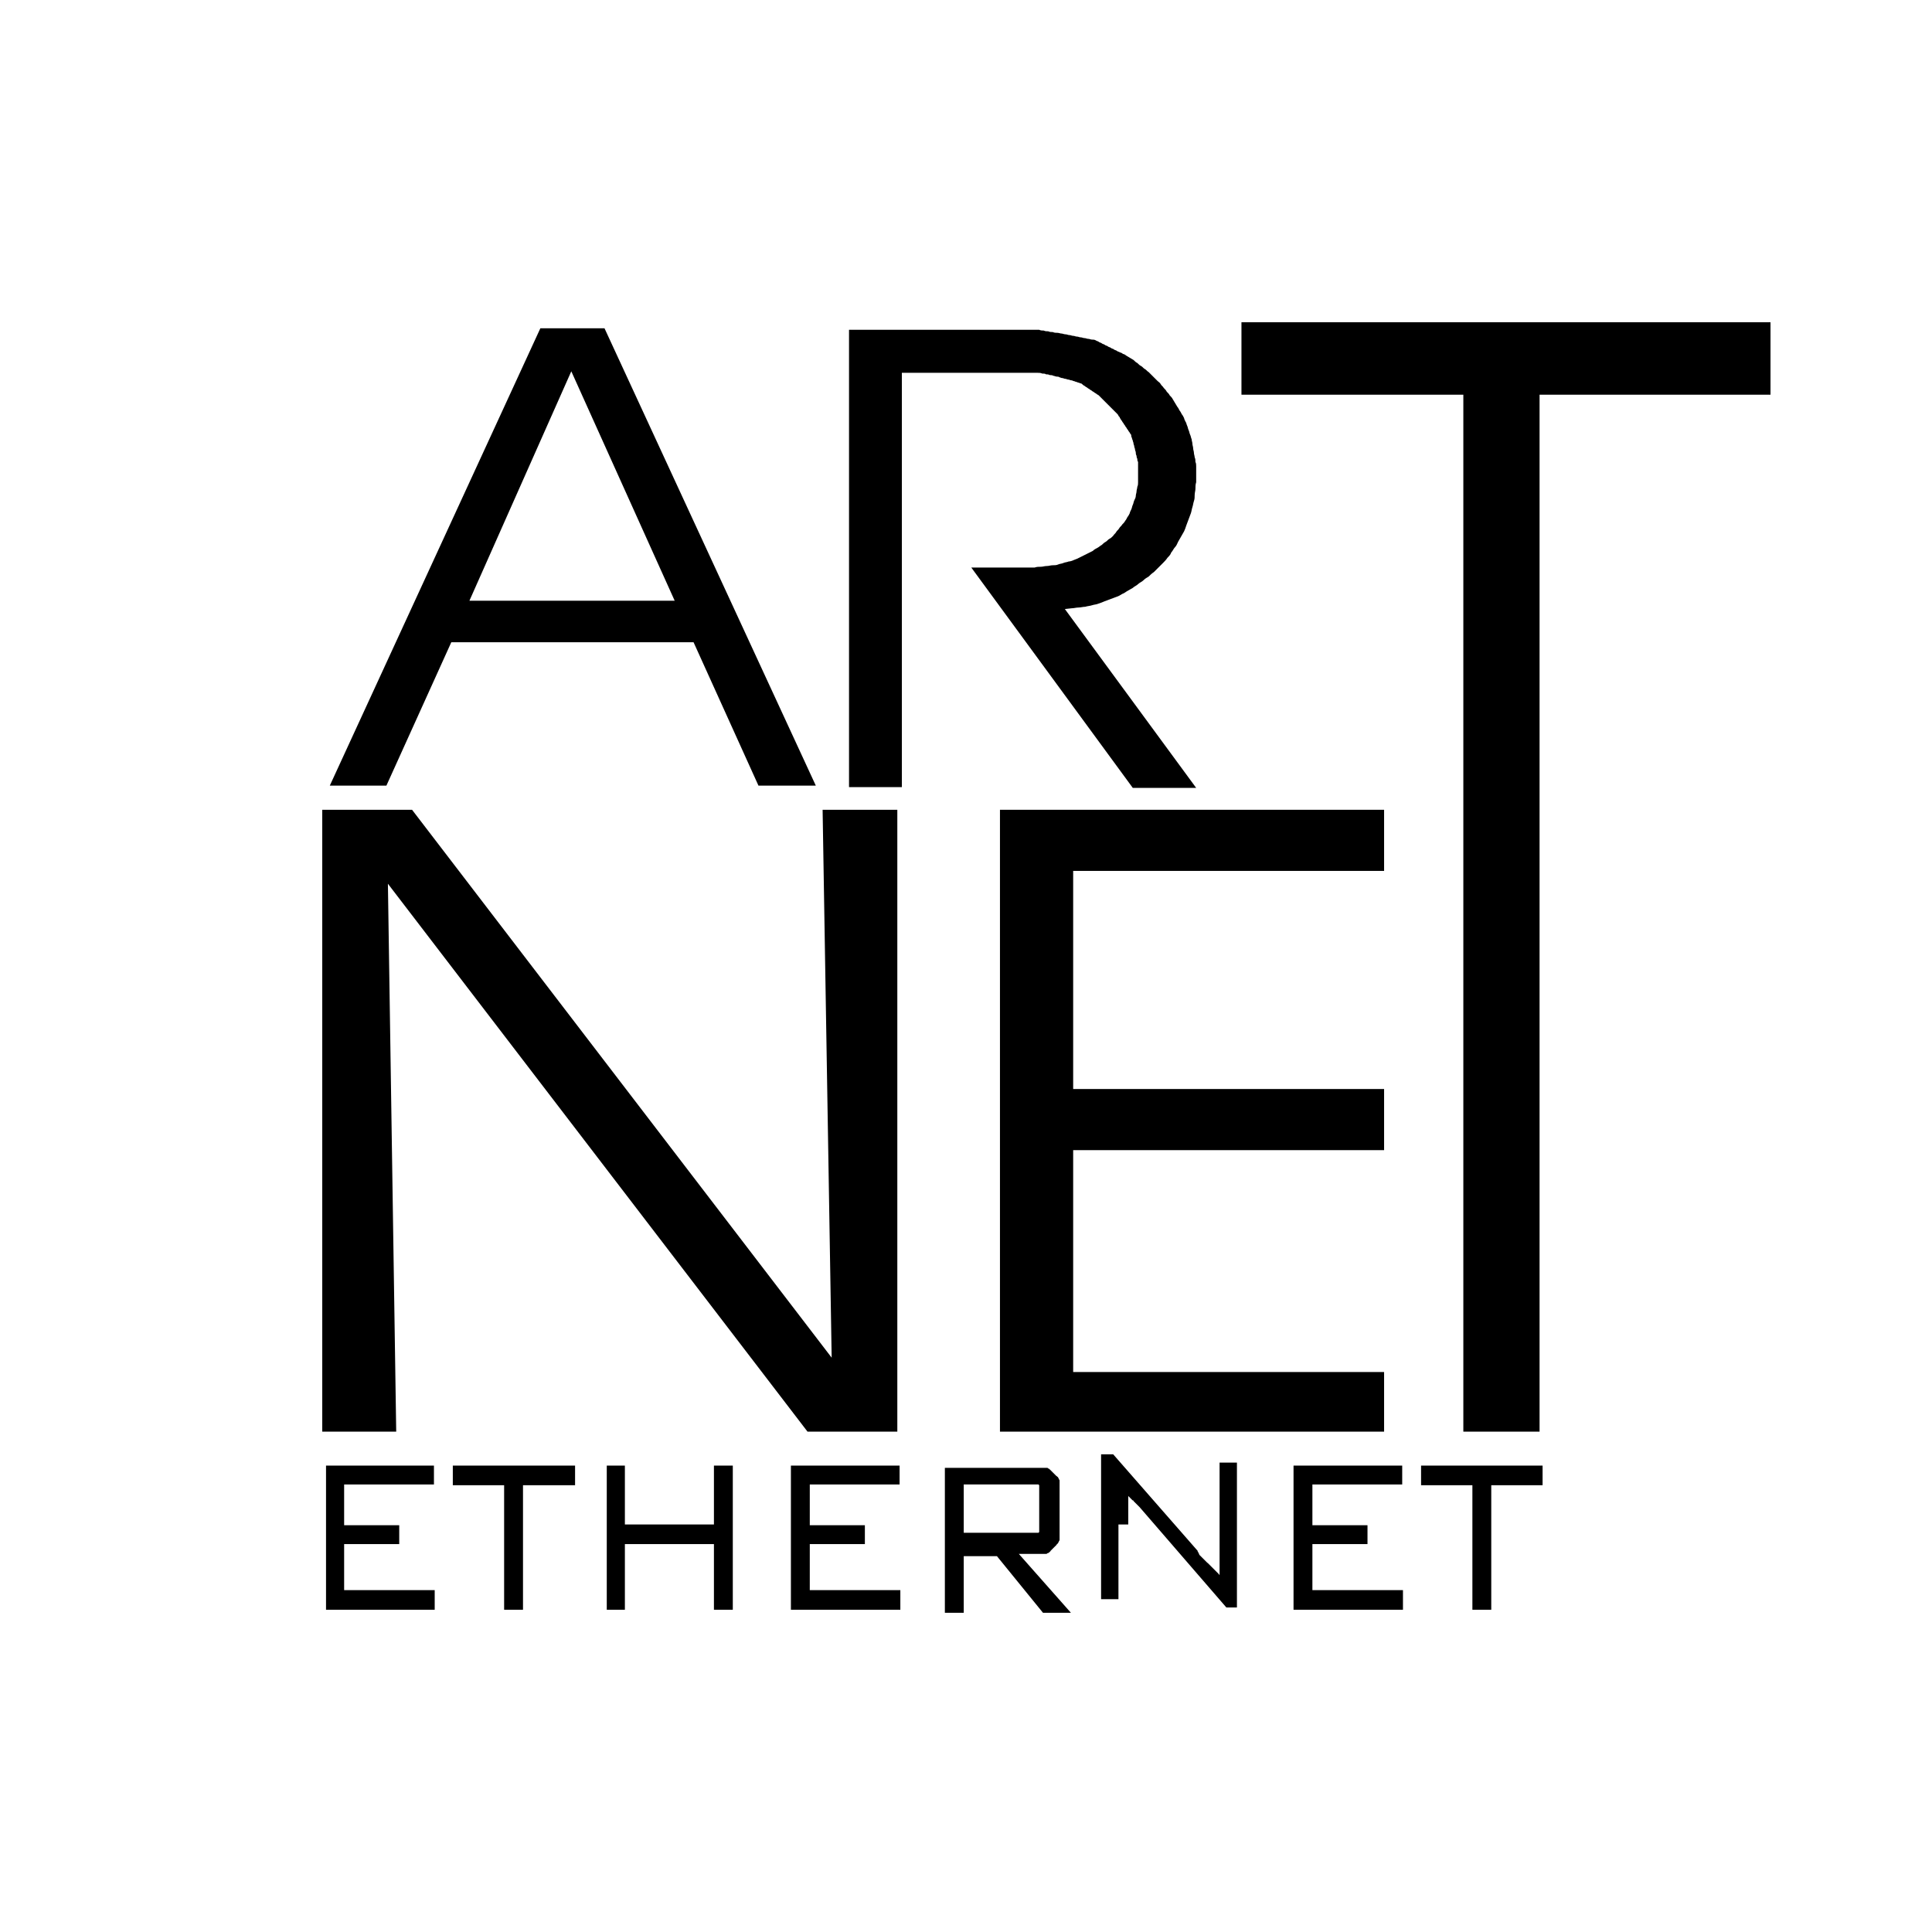
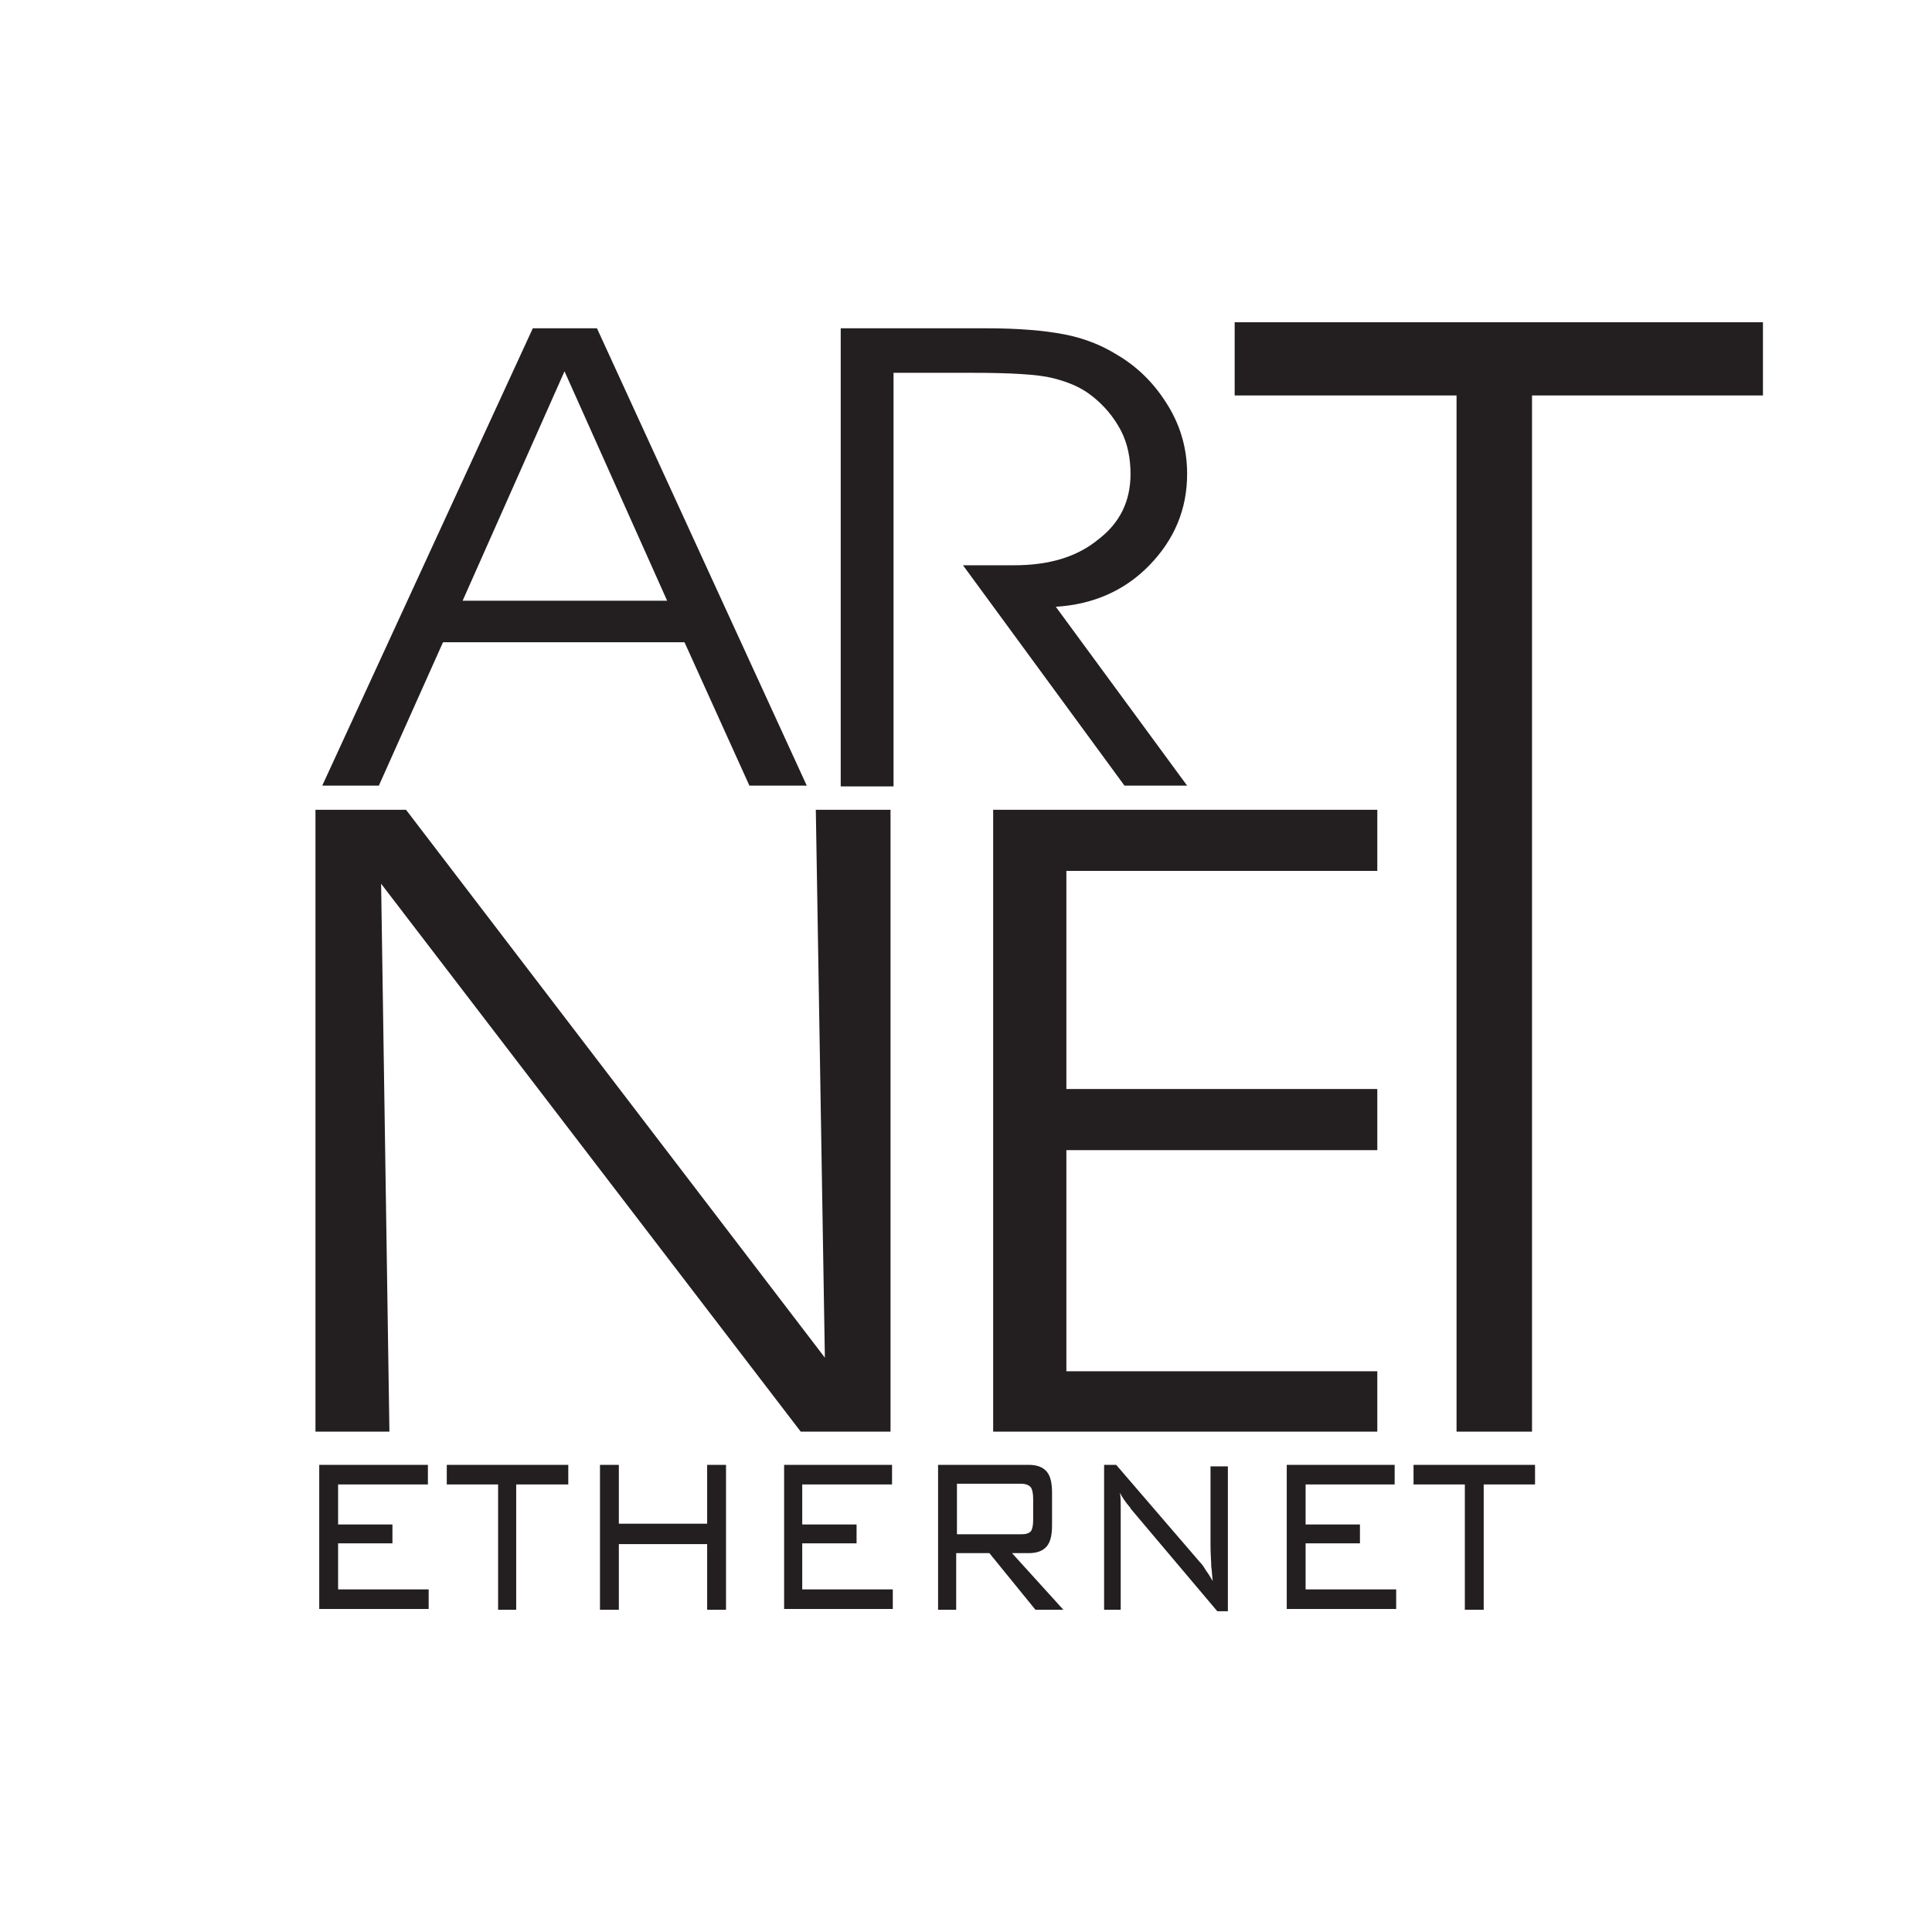
- <svg xmlns="http://www.w3.org/2000/svg" version="1.1" id="svg2985" x="0px" y="0px" viewBox="0 0 256 256" style="enable-background:new 0 0 256 256;" xml:space="preserve">
+ <svg xmlns="http://www.w3.org/2000/svg" version="1.1" id="Layer_2" x="0px" y="0px" viewBox="0 0 256 256" style="enable-background:new 0 0 256 256;" xml:space="preserve">
+   <style type="text/css">
+ 	.st0{fill-rule:evenodd;clip-rule:evenodd;fill:#231F20;}
+ </style>
  <g>
-     <g id="LINE_00000049938750154180556820000013246195225880244114_">
-       <polygon points="57.6,210.7 45.6,210.7 45.6,204.6 52.9,204.6 52.9,202.1 45.6,202.1 45.6,196.7 57.5,196.7 57.5,194.2     43.2,194.2 43.2,213.3 57.6,213.3   " />
-     </g>
-     <g id="LINE_00000088826187835827660730000013634676459959707839_">
-       <polygon points="76.2,194.2 60,194.2 60,196.8 66.8,196.8 66.8,213.3 69.3,213.3 69.3,196.8 76.2,196.8   " />
-     </g>
-     <g id="LINE_00000042017460572897957690000003451314331070173858_">
-       <polygon points="82.8,204.6 94.6,204.6 94.6,213.3 97.1,213.3 97.1,194.2 94.6,194.2 94.6,202 82.8,202 82.8,194.2 80.4,194.2     80.4,213.3 82.8,213.3   " />
-     </g>
-     <g id="LINE_00000129927890534262425250000009425778155078716305_">
-       <polygon points="119.3,210.7 107.3,210.7 107.3,204.6 114.6,204.6 114.6,202.1 107.3,202.1 107.3,196.7 119.2,196.7 119.2,194.2     104.8,194.2 104.8,213.3 119.3,213.3   " />
-     </g>
-     <path d="M135,205.9h2.2h0.2c0.1,0,0.1,0,0.2,0c0.1,0,0.1,0,0.2,0c0.1,0,0.1,0,0.2,0c0.1,0,0.1,0,0.2,0c0.1,0,0.1,0,0.2,0   c0.1,0,0.1,0,0.2,0c0.1,0,0.1,0,0.2-0.1c0.1,0,0.1,0,0.2-0.1c0,0,0.1,0,0.1-0.1c0,0,0.1,0,0.1-0.1c0,0,0.1-0.1,0.1-0.1   c0,0,0.1-0.1,0.1-0.1c0,0,0.1-0.1,0.1-0.1c0,0,0.1-0.1,0.1-0.1c0,0,0.1-0.1,0.1-0.1c0,0,0.1-0.1,0.1-0.1c0,0,0.1-0.1,0.1-0.1   c0,0,0.1-0.1,0.1-0.1c0,0,0-0.1,0.1-0.1c0,0,0-0.1,0.1-0.1c0-0.1,0-0.1,0.1-0.2c0-0.1,0-0.1,0.1-0.2c0-0.1,0-0.1,0-0.2   c0-0.1,0-0.1,0-0.2c0-0.1,0-0.1,0-0.2c0-0.1,0-0.1,0-0.2c0-0.1,0-0.1,0-0.2c0-0.1,0-0.1,0-0.2c0-0.1,0-0.1,0-0.2c0-0.1,0-0.2,0-0.2   c0-0.1,0-0.2,0-0.2v-4.3v-0.2c0-0.1,0-0.2,0-0.2c0-0.1,0-0.1,0-0.2c0-0.1,0-0.1,0-0.2c0-0.1,0-0.1,0-0.2c0-0.1,0-0.1,0-0.2   c0-0.1,0-0.1,0-0.2c0-0.1,0-0.1,0-0.2c0-0.1,0-0.1,0-0.2c0-0.1,0-0.1-0.1-0.2c0-0.1,0-0.1-0.1-0.2c0-0.1,0-0.1-0.1-0.1   c0,0,0-0.1-0.1-0.1c0,0-0.1-0.1-0.1-0.1c0,0-0.1-0.1-0.1-0.1c0,0-0.1-0.1-0.1-0.1c0,0-0.1-0.1-0.1-0.1c0,0-0.1-0.1-0.1-0.1   c0,0-0.1-0.1-0.1-0.1c0,0-0.1-0.1-0.1-0.1c0,0-0.1-0.1-0.1-0.1c0,0-0.1-0.1-0.1-0.1c0,0-0.1,0-0.1-0.1c-0.1,0-0.1,0-0.2-0.1   c0,0-0.1,0-0.2,0c-0.1,0-0.1,0-0.2,0c-0.1,0-0.1,0-0.2,0c-0.1,0-0.1,0-0.2,0c-0.1,0-0.1,0-0.2,0c-0.1,0-0.1,0-0.2,0   c-0.1,0-0.1,0-0.2,0c-0.1,0-0.1,0-0.2,0h-12v19.2h2.5v-7.5h4.4l6.1,7.5h3.7L135,205.9z M127.7,203.4v-6.7h8.5l0.1,0   c0,0,0.1,0,0.1,0c0,0,0.1,0,0.1,0c0,0,0.1,0,0.1,0c0,0,0.1,0,0.1,0c0,0,0.1,0,0.1,0c0,0,0.1,0,0.1,0c0,0,0.1,0,0.1,0   c0,0,0.1,0,0.1,0c0,0,0,0,0.1,0c0,0,0,0,0.1,0c0,0,0,0,0.1,0c0,0,0,0,0.1,0c0,0,0,0,0.1,0c0,0,0,0,0.1,0.1c0,0,0,0,0,0.1   c0,0,0,0,0,0.1c0,0,0,0,0,0.1c0,0,0,0,0,0.1c0,0,0,0,0,0.1c0,0,0,0.1,0,0.1c0,0,0,0.1,0,0.1c0,0,0,0.1,0,0.1c0,0,0,0.1,0,0.1   c0,0,0,0.1,0,0.1c0,0,0,0.1,0,0.1c0,0,0,0.1,0,0.1c0,0,0,0.1,0,0.1c0,0,0,0.1,0,0.1c0,0,0,0.1,0,0.1c0,0,0,0.1,0,0.1   c0,0,0,0.1,0,0.1v2.8v0.1c0,0,0,0.1,0,0.1c0,0,0,0.1,0,0.1c0,0,0,0.1,0,0.1c0,0,0,0.1,0,0.1c0,0,0,0.1,0,0.1c0,0,0,0.1,0,0.1   c0,0,0,0.1,0,0.1c0,0,0,0.1,0,0.1c0,0,0,0.1,0,0.1c0,0,0,0.1,0,0.1c0,0,0,0.1,0,0.1c0,0,0,0,0,0.1c0,0,0,0,0,0.1c0,0,0,0,0,0.1   c0,0,0,0,0,0.1c0,0,0,0,0,0.1c0,0,0,0-0.1,0.1c0,0,0,0-0.1,0c0,0,0,0-0.1,0c0,0,0,0-0.1,0c0,0,0,0-0.1,0c0,0,0,0-0.1,0   c0,0-0.1,0-0.1,0c0,0-0.1,0-0.1,0c0,0-0.1,0-0.1,0c0,0-0.1,0-0.1,0c0,0-0.1,0-0.1,0c0,0-0.1,0-0.1,0c0,0-0.1,0-0.1,0   c0,0-0.1,0-0.1,0c0,0-0.1,0-0.1,0H127.7z" />
-     <g id="LINE_00000022524564078687504630000003548531695397081530_">
-       <path d="M149.5,202l0-0.2c0-0.1,0-0.1,0-0.2c0-0.1,0-0.1,0-0.2c0-0.1,0-0.1,0-0.2c0-0.1,0-0.1,0-0.2c0-0.1,0-0.1,0-0.2    c0,0,0-0.1,0-0.1c0-0.1,0-0.1,0-0.2c0,0,0-0.1,0-0.1c0,0,0-0.1,0-0.1c0,0,0-0.1,0-0.1c0,0,0-0.1,0-0.1c0,0,0-0.1,0-0.1    c0,0,0-0.1,0-0.1c0,0,0-0.1,0-0.1c0,0,0-0.1,0-0.1c0,0,0-0.1,0-0.1c0,0,0-0.1,0-0.1c0,0,0-0.1,0-0.1c0,0,0-0.1,0-0.1    c0,0,0-0.1,0-0.1c0,0,0-0.1,0-0.1s0-0.1,0-0.1c0,0,0-0.1,0-0.1c0,0,0-0.1,0-0.1c0,0,0-0.1,0-0.1c0,0,0-0.1,0-0.1c0,0,0-0.1,0-0.1    c0,0,0-0.1,0-0.1c0,0,0-0.1,0-0.1c0,0,0-0.1,0-0.1c0,0,0-0.1,0-0.1c0,0,0,0.1,0,0.1c0,0,0,0.1,0.1,0.1c0,0,0,0.1,0.1,0.1    c0,0,0,0.1,0.1,0.1c0,0,0,0.1,0.1,0.1c0,0,0,0.1,0.1,0.1c0,0,0,0.1,0.1,0.1s0.1,0.1,0.1,0.1c0,0,0.1,0.1,0.1,0.1    c0,0,0.1,0.1,0.1,0.1c0,0,0.1,0.1,0.1,0.1c0,0,0.1,0.1,0.1,0.1c0,0,0.1,0.1,0.1,0.1c0,0,0.1,0.1,0.1,0.1c0,0,0.1,0.1,0.1,0.1    c0,0,0.1,0.1,0.1,0.1c0,0,0,0,0,0c0,0,0,0,0,0c0,0,0,0,0,0c0,0,0,0,0,0c0,0,0,0,0,0c0,0,0,0,0,0c0,0,0,0,0,0c0,0,0,0,0,0s0,0,0,0    c0,0,0,0,0,0c0,0,0,0,0,0c0,0,0,0,0,0c0,0,0,0,0,0c0,0,0,0,0,0c0,0,0,0,0,0c0,0,0,0,0,0l11.5,13.3h1.4v-19.2h-2.3v10.5v0.2    c0,0.1,0,0.1,0,0.2c0,0.1,0,0.1,0,0.2c0,0.1,0,0.1,0,0.2c0,0.1,0,0.1,0,0.2c0,0.1,0,0.1,0,0.2c0,0.1,0,0.1,0,0.2    c0,0.1,0,0.1,0,0.2c0,0.1,0,0.1,0,0.2c0,0.1,0,0.1,0,0.2c0,0.1,0,0.1,0,0.2c0,0.1,0,0.1,0,0.2c0,0,0,0.1,0,0.1c0,0,0,0.1,0,0.1    c0,0,0,0.1,0,0.1c0,0,0,0.1,0,0.1c0,0,0,0.1,0,0.1c0,0,0,0.1,0,0.1c0,0,0,0.1,0,0.1c0,0,0,0.1,0,0.1c0,0,0,0.1,0,0.1    c0,0,0,0.1,0,0.1c0,0,0,0.1,0,0.1c0,0,0,0.1,0,0.1c0,0,0,0.1,0,0.1c0,0,0,0.1,0,0.1c0,0,0,0.1,0,0.1c0,0,0,0.1,0,0.1    c0,0,0,0.1,0,0.1c0,0,0,0.1,0,0.1c0,0,0,0.1,0,0.1c0,0,0,0.1,0,0.1c0,0,0,0-0.1-0.1c0,0,0-0.1-0.1-0.1c0,0,0-0.1-0.1-0.1    c0,0,0-0.1-0.1-0.1c0,0,0-0.1-0.1-0.1c0,0,0-0.1-0.1-0.1c0,0,0-0.1-0.1-0.1c0,0,0-0.1-0.1-0.1c0,0,0-0.1-0.1-0.1    c0,0,0-0.1-0.1-0.1c0,0,0-0.1-0.1-0.1c0,0,0-0.1-0.1-0.1c0,0,0-0.1-0.1-0.1c0,0,0-0.1-0.1-0.1c0,0,0-0.1-0.1-0.1    c0,0,0-0.1-0.1-0.1c0,0,0,0-0.1-0.1c0,0,0,0-0.1-0.1c0,0,0,0-0.1-0.1c0,0,0,0-0.1-0.1c0,0,0,0-0.1-0.1c0,0,0,0-0.1-0.1    c0,0,0,0-0.1-0.1c0,0,0,0-0.1-0.1c0,0,0,0-0.1-0.1c0,0,0,0-0.1-0.1c0,0,0,0-0.1-0.1c0,0,0,0,0-0.1c0,0,0,0-0.1-0.1c0,0,0,0,0-0.1    c0,0,0,0-0.1-0.1c0,0,0,0,0-0.1l-11.2-12.8h-1.6v19.2h2.3V202z" />
-     </g>
-     <g id="LINE_00000147908438367825345090000006950666903632977289_">
-       <polygon points="185.9,210.7 173.9,210.7 173.9,204.6 181.2,204.6 181.2,202.1 173.9,202.1 173.9,196.7 185.8,196.7 185.8,194.2     171.4,194.2 171.4,213.3 185.9,213.3   " />
-     </g>
-     <g id="LINE_00000105399916211026415170000009941424251693296543_">
-       <polygon points="204.4,194.2 188.3,194.2 188.3,196.8 195.1,196.8 195.1,213.3 197.6,213.3 197.6,196.8 204.4,196.8   " />
-     </g>
-     <path d="M80.1,43.5h-8.5l-27.9,60.6h7.5l8.6-19h32.1l8.6,19h7.6L80.1,43.5z M62.2,79.6l13.5-30.4l13.7,30.4H62.2z" />
-     <g id="LINE_00000097459022255230482070000006636378899924503721_">
-       <path d="M130.7,49.4c0.3,0,0.6,0,0.9,0c0.3,0,0.6,0,0.9,0c0.3,0,0.6,0,0.8,0c0.3,0,0.5,0,0.8,0c0.3,0,0.5,0,0.8,0    c0.2,0,0.5,0,0.7,0c0.2,0,0.5,0,0.7,0c0.2,0,0.4,0,0.6,0c0.2,0,0.4,0,0.6,0c0.2,0,0.4,0,0.6,0.1c0.2,0,0.4,0,0.5,0.1    c0.2,0,0.3,0,0.5,0.1c0.2,0,0.3,0,0.5,0.1c0.1,0,0.3,0.1,0.4,0.1c0.1,0,0.3,0,0.4,0.1c0.1,0,0.2,0.1,0.4,0.1    c0.1,0,0.2,0.1,0.4,0.1c0.1,0,0.2,0.1,0.4,0.1c0.1,0,0.2,0.1,0.4,0.1c0.1,0,0.2,0.1,0.3,0.1c0.1,0,0.2,0.1,0.3,0.1    c0.1,0,0.2,0.1,0.3,0.1c0.1,0,0.2,0.1,0.3,0.1c0.1,0,0.2,0.1,0.3,0.2c0.1,0.1,0.2,0.1,0.3,0.2c0.1,0.1,0.2,0.1,0.3,0.2    c0.1,0.1,0.2,0.1,0.3,0.2c0.1,0.1,0.2,0.1,0.3,0.2c0.1,0.1,0.2,0.1,0.3,0.2c0.1,0.1,0.2,0.1,0.3,0.2c0.1,0.1,0.2,0.1,0.3,0.2    c0.1,0.1,0.2,0.2,0.3,0.3c0.1,0.1,0.2,0.2,0.3,0.3c0.1,0.1,0.2,0.2,0.3,0.3c0.1,0.1,0.2,0.2,0.3,0.3c0.1,0.1,0.2,0.2,0.3,0.3    c0.1,0.1,0.2,0.2,0.3,0.3c0.1,0.1,0.2,0.2,0.3,0.3c0.1,0.1,0.2,0.2,0.3,0.3c0.1,0.1,0.2,0.2,0.2,0.3c0.1,0.1,0.2,0.2,0.2,0.3    c0.1,0.1,0.1,0.2,0.2,0.3c0.1,0.1,0.1,0.2,0.2,0.3c0.1,0.1,0.1,0.2,0.2,0.3c0.1,0.1,0.1,0.2,0.2,0.3c0.1,0.1,0.1,0.2,0.2,0.3    c0.1,0.1,0.1,0.2,0.2,0.3c0.1,0.1,0.1,0.2,0.2,0.3c0.1,0.1,0.1,0.2,0.1,0.3c0,0.1,0.1,0.2,0.1,0.3c0,0.1,0.1,0.2,0.1,0.3    c0,0.1,0.1,0.2,0.1,0.4c0,0.1,0.1,0.2,0.1,0.4c0,0.1,0.1,0.2,0.1,0.4c0,0.1,0.1,0.2,0.1,0.4c0,0.1,0,0.2,0.1,0.4    c0,0.1,0,0.2,0.1,0.4c0,0.1,0,0.3,0.1,0.4c0,0.1,0,0.3,0,0.4c0,0.1,0,0.3,0,0.4c0,0.1,0,0.3,0,0.4c0,0.1,0,0.3,0,0.4    c0,0.1,0,0.3,0,0.4c0,0.2,0,0.4,0,0.7c0,0.2,0,0.4-0.1,0.6c0,0.2-0.1,0.4-0.1,0.6c0,0.2-0.1,0.4-0.1,0.6c0,0.2-0.1,0.4-0.2,0.6    c-0.1,0.2-0.1,0.4-0.2,0.6c-0.1,0.2-0.1,0.4-0.2,0.6c-0.1,0.2-0.2,0.4-0.2,0.5c-0.1,0.2-0.2,0.4-0.3,0.5c-0.1,0.2-0.2,0.4-0.3,0.5    c-0.1,0.2-0.2,0.3-0.4,0.5c-0.1,0.2-0.3,0.3-0.4,0.5c-0.1,0.2-0.3,0.3-0.4,0.5c-0.1,0.2-0.3,0.3-0.4,0.5c-0.2,0.2-0.3,0.3-0.5,0.4    c-0.2,0.1-0.3,0.3-0.5,0.4c-0.2,0.1-0.4,0.3-0.5,0.4c-0.2,0.1-0.4,0.3-0.6,0.4c-0.2,0.1-0.4,0.2-0.6,0.4c-0.2,0.1-0.4,0.2-0.6,0.3    c-0.2,0.1-0.4,0.2-0.6,0.3c-0.2,0.1-0.4,0.2-0.6,0.3c-0.2,0.1-0.4,0.2-0.7,0.3c-0.2,0.1-0.5,0.2-0.7,0.2c-0.2,0.1-0.5,0.1-0.7,0.2    c-0.2,0.1-0.5,0.1-0.7,0.2c-0.2,0.1-0.5,0.1-0.7,0.1c-0.3,0-0.5,0.1-0.8,0.1c-0.3,0-0.5,0.1-0.8,0.1c-0.3,0-0.5,0-0.8,0.1    c-0.3,0-0.6,0-0.8,0c-0.3,0-0.6,0-0.8,0h-6.8l21.4,29.2h8.4l-17.4-23.7l0.9-0.1c0.3,0,0.6-0.1,0.9-0.1c0.3,0,0.6-0.1,0.9-0.1    c0.3-0.1,0.6-0.1,0.9-0.2c0.3-0.1,0.6-0.1,0.8-0.2c0.3-0.1,0.6-0.2,0.8-0.3c0.3-0.1,0.5-0.2,0.8-0.3c0.3-0.1,0.5-0.2,0.8-0.3    c0.3-0.1,0.5-0.2,0.8-0.4c0.3-0.1,0.5-0.3,0.7-0.4c0.2-0.1,0.5-0.3,0.7-0.4c0.2-0.2,0.5-0.3,0.7-0.5c0.2-0.2,0.5-0.3,0.7-0.5    c0.2-0.2,0.5-0.4,0.7-0.5c0.2-0.2,0.4-0.4,0.7-0.6c0.2-0.2,0.4-0.4,0.6-0.6c0.2-0.2,0.4-0.4,0.6-0.6c0.2-0.2,0.4-0.4,0.6-0.7    c0.2-0.2,0.4-0.4,0.5-0.7c0.2-0.2,0.3-0.5,0.5-0.7c0.2-0.2,0.3-0.5,0.4-0.7c0.1-0.2,0.3-0.5,0.4-0.7c0.1-0.2,0.3-0.5,0.4-0.7    c0.1-0.2,0.2-0.5,0.3-0.8c0.1-0.3,0.2-0.5,0.3-0.8c0.1-0.3,0.2-0.5,0.3-0.8c0.1-0.3,0.1-0.5,0.2-0.8c0.1-0.3,0.1-0.5,0.2-0.8    c0.1-0.3,0.1-0.5,0.1-0.8c0-0.3,0.1-0.6,0.1-0.8c0-0.3,0-0.6,0.1-0.9c0-0.3,0-0.6,0-0.9c0-0.2,0-0.4,0-0.6c0-0.2,0-0.4,0-0.6    c0-0.2,0-0.4-0.1-0.6c0-0.2,0-0.4-0.1-0.6c0-0.2-0.1-0.4-0.1-0.6c0-0.2-0.1-0.4-0.1-0.6c0-0.2-0.1-0.4-0.1-0.6    c0-0.2-0.1-0.4-0.1-0.6c-0.1-0.2-0.1-0.4-0.2-0.6c-0.1-0.2-0.1-0.4-0.2-0.6c-0.1-0.2-0.1-0.4-0.2-0.6c-0.1-0.2-0.1-0.4-0.2-0.5    c-0.1-0.2-0.2-0.4-0.2-0.5c-0.1-0.2-0.2-0.4-0.3-0.5c-0.1-0.2-0.2-0.4-0.3-0.5c-0.1-0.2-0.2-0.4-0.3-0.5c-0.1-0.2-0.2-0.3-0.3-0.5    c-0.1-0.2-0.2-0.3-0.3-0.5c-0.1-0.2-0.2-0.3-0.4-0.5c-0.1-0.2-0.2-0.3-0.4-0.5c-0.1-0.2-0.2-0.3-0.4-0.5c-0.1-0.2-0.3-0.3-0.4-0.5    c-0.1-0.2-0.3-0.3-0.4-0.4c-0.1-0.1-0.3-0.3-0.4-0.4c-0.1-0.1-0.3-0.3-0.4-0.4c-0.1-0.1-0.3-0.3-0.4-0.4c-0.2-0.1-0.3-0.3-0.5-0.4    c-0.2-0.1-0.3-0.3-0.5-0.4c-0.2-0.1-0.3-0.2-0.5-0.4c-0.2-0.1-0.3-0.2-0.5-0.4c-0.2-0.1-0.3-0.2-0.5-0.3c-0.2-0.1-0.3-0.2-0.5-0.3    c-0.1-0.1-0.3-0.2-0.4-0.2c-0.1-0.1-0.3-0.2-0.4-0.2c-0.1-0.1-0.3-0.1-0.4-0.2c-0.1-0.1-0.3-0.1-0.4-0.2c-0.1-0.1-0.3-0.1-0.4-0.2    c-0.1-0.1-0.3-0.1-0.4-0.2c-0.1-0.1-0.3-0.1-0.4-0.2c-0.1-0.1-0.3-0.1-0.4-0.2c-0.1-0.1-0.3-0.1-0.4-0.2c-0.1-0.1-0.3-0.1-0.4-0.2    c-0.2-0.1-0.3-0.1-0.5-0.1c-0.2,0-0.3-0.1-0.5-0.1c-0.2,0-0.3-0.1-0.5-0.1c-0.2,0-0.3-0.1-0.5-0.1c-0.2,0-0.3-0.1-0.5-0.1    c-0.2,0-0.3-0.1-0.5-0.1c-0.2,0-0.3-0.1-0.5-0.1c-0.2,0-0.3-0.1-0.5-0.1c-0.2,0-0.4-0.1-0.5-0.1c-0.2,0-0.4-0.1-0.6-0.1    c-0.2,0-0.4,0-0.6-0.1c-0.2,0-0.4,0-0.6-0.1c-0.2,0-0.4,0-0.6-0.1c-0.2,0-0.4,0-0.6-0.1c-0.2,0-0.4,0-0.6,0c-0.2,0-0.4,0-0.7,0    c-0.2,0-0.5,0-0.7,0c-0.2,0-0.5,0-0.7,0c-0.2,0-0.5,0-0.7,0c-0.2,0-0.5,0-0.8,0c-0.3,0-0.5,0-0.8,0c-0.3,0-0.5,0-0.8,0h-19.4v60.6    h7V49.4h10.4L130.7,49.4z" />
-     </g>
-     <g id="LINE_00000119827514071039048500000013732242747756584589_">
-       <polygon points="234.6,52.3 234.6,42.7 164.5,42.7 164.5,52.3 193.9,52.3 193.9,189.7 204,189.7 204,52.3   " />
-     </g>
-     <g id="LINE_00000048463151673162599920000016298899673916038274_">
-       <polygon points="183.4,115.4 183.4,107.3 132.5,107.3 132.5,189.7 183.4,189.7 183.4,181.8 142.2,181.8 142.2,152.4 183.4,152.4     183.4,144.3 142.2,144.3 142.2,115.4   " />
-     </g>
-     <g id="LINE_00000155851298239132164730000014176396056868358035_">
-       <polygon points="42.7,107.3 42.7,189.7 52.5,189.7 51.4,117.1 107,189.7 118.9,189.7 118.9,107.3 109,107.3 110.2,179.9     54.6,107.3   " />
-     </g>
+     <path class="st0" d="M42.3,213.3v-19.2h14.4v2.6H44.8v5.3H52v2.5h-7.2v6.1h12v2.6H42.3L42.3,213.3z M68.4,196.7v16.6H66v-16.6h-6.8   v-2.6h16.1v2.6H68.4L68.4,196.7z M79.5,213.3v-19.2H82v7.8h11.7v-7.8h2.5v19.2h-2.5v-8.7H82v8.7H79.5L79.5,213.3z M103.9,213.3   v-19.2h14.3v2.6h-11.9v5.3h7.2v2.5h-7.2v6.1h12v2.6H103.9L103.9,213.3z M135.3,196.6h-8.5v6.7h8.5c0.6,0,1-0.1,1.3-0.4   c0.2-0.3,0.3-0.8,0.3-1.5v-2.8c0-0.7-0.1-1.2-0.3-1.5C136.4,196.8,135.9,196.6,135.3,196.6L135.3,196.6z M124.3,213.3v-19.2h12   c1.1,0,1.9,0.3,2.4,0.9c0.5,0.6,0.7,1.5,0.7,2.8v4.3c0,1.3-0.2,2.2-0.7,2.8c-0.5,0.6-1.3,0.9-2.4,0.9h-2.2l6.8,7.5h-3.7l-6.1-7.5   h-4.4v7.5H124.3L124.3,213.3z M146.3,213.3v-19.2h1.6L159,207c0.3,0.3,0.5,0.6,0.8,1.1c0.3,0.4,0.6,0.9,0.9,1.4   c-0.1-0.6-0.1-1.3-0.2-1.9c0-0.7-0.1-1.6-0.1-2.8v-10.5h2.3v19.2h-1.4L149.9,200c-0.1-0.1-0.1-0.2-0.2-0.3c-0.6-0.7-1-1.3-1.3-1.9   c0.1,0.6,0.1,1.2,0.1,1.9c0,0.7,0,1.4,0,2.3v11.3H146.3L146.3,213.3z M170.5,213.3v-19.2h14.3v2.6H173v5.3h7.2v2.5H173v6.1h12v2.6   H170.5L170.5,213.3z M196.6,196.7v16.6h-2.5v-16.6h-6.8v-2.6h16.1v2.6H196.6L196.6,196.7z" />
+     <path class="st0" d="M50.2,104.1h-7.5l27.9-60.6h8.5l27.8,60.6h-7.6l-8.6-19h-32L50.2,104.1L50.2,104.1z M88.4,79.6L74.8,49.2   L61.3,79.6H88.4L88.4,79.6z M118.4,49.5v54.7h-7V43.5h19.3c4.3,0,7.7,0.3,10.3,0.8c2.6,0.5,4.9,1.4,7,2.7c2.9,1.7,5.1,4,6.8,6.8   c1.7,2.8,2.5,5.8,2.5,9c0,4.7-1.7,8.7-5,12.1c-3.3,3.4-7.5,5.2-12.4,5.5l17.4,23.7H149l-21.4-29.2h6.8c4.6,0,8.3-1.1,11.1-3.4   c2.9-2.2,4.3-5.1,4.3-8.7c0-2.1-0.4-4.1-1.3-5.8c-0.9-1.7-2.2-3.3-3.9-4.6c-1.4-1.1-3.1-1.8-5.1-2.3c-2-0.5-5.6-0.7-10.7-0.7H118.4   L118.4,49.5z" />
+     <polygon class="st0" points="203,189.7 193,189.7 193,52.4 163.6,52.4 163.6,42.7 233.6,42.7 233.6,52.4 203,52.4 203,189.7  " />
+     <polygon class="st0" points="141.3,144.3 182.5,144.3 182.5,152.4 141.3,152.4 141.3,181.7 182.5,181.7 182.5,189.7 131.6,189.7    131.6,107.3 182.5,107.3 182.5,115.4 141.3,115.4 141.3,144.3  " />
+     <polygon class="st0" points="109.3,179.9 108.1,107.3 118,107.3 118,189.7 106.1,189.7 50.5,117.1 51.6,189.7 41.8,189.7    41.8,107.3 53.8,107.3 109.3,179.9  " />
  </g>
</svg>
